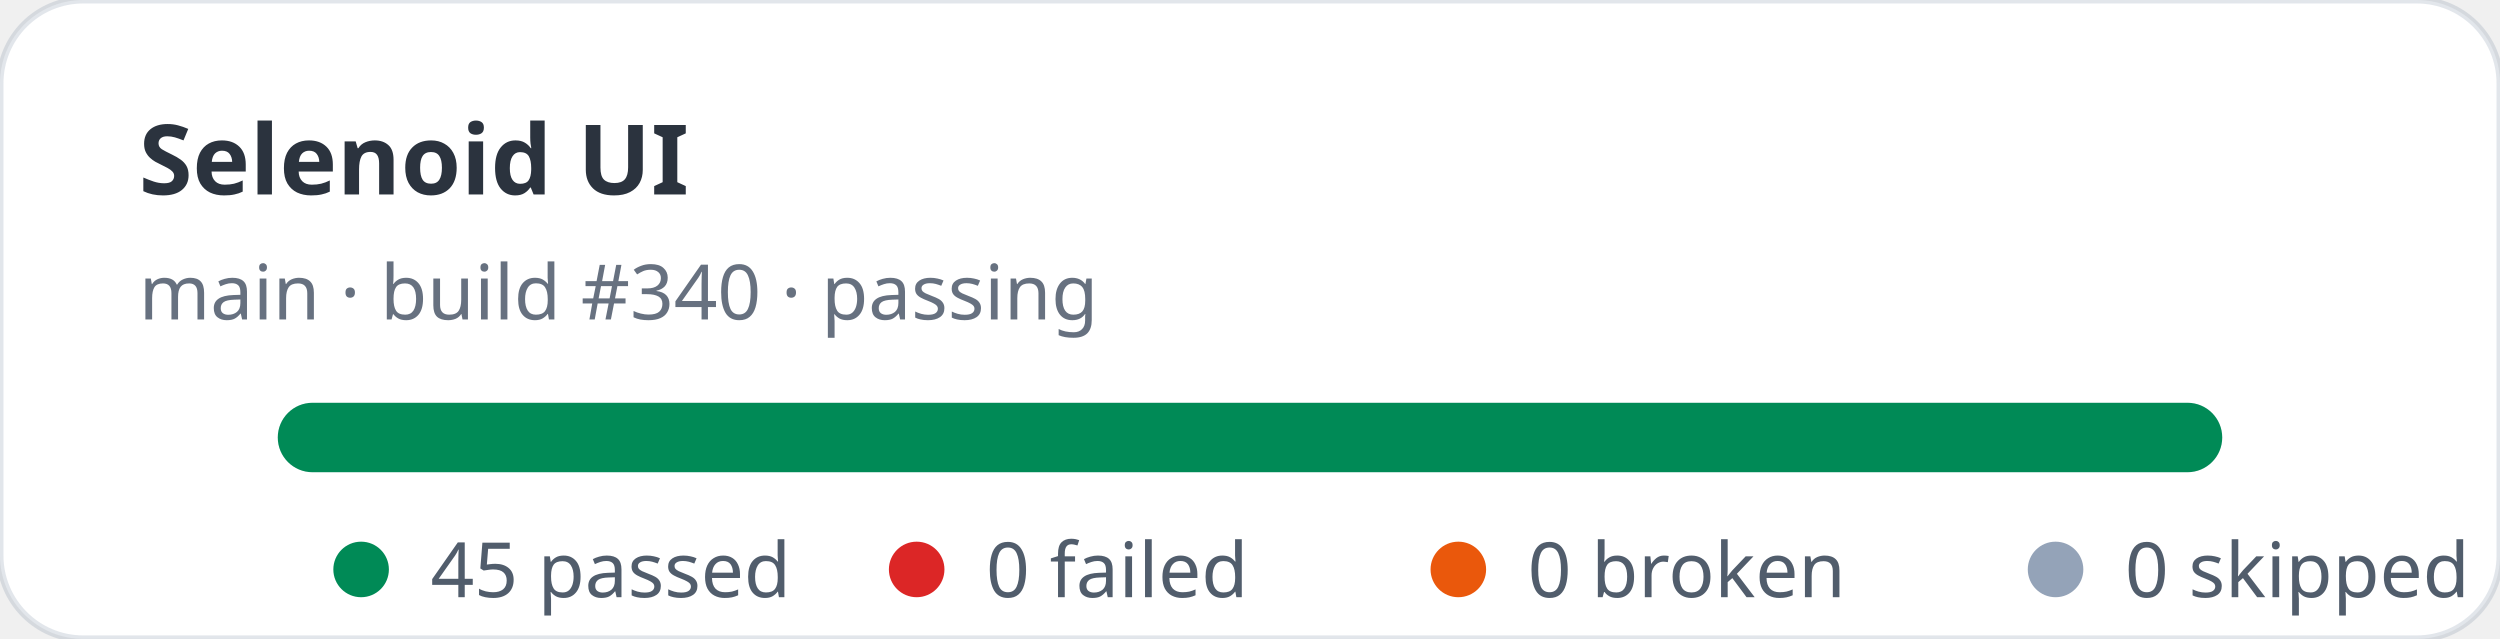
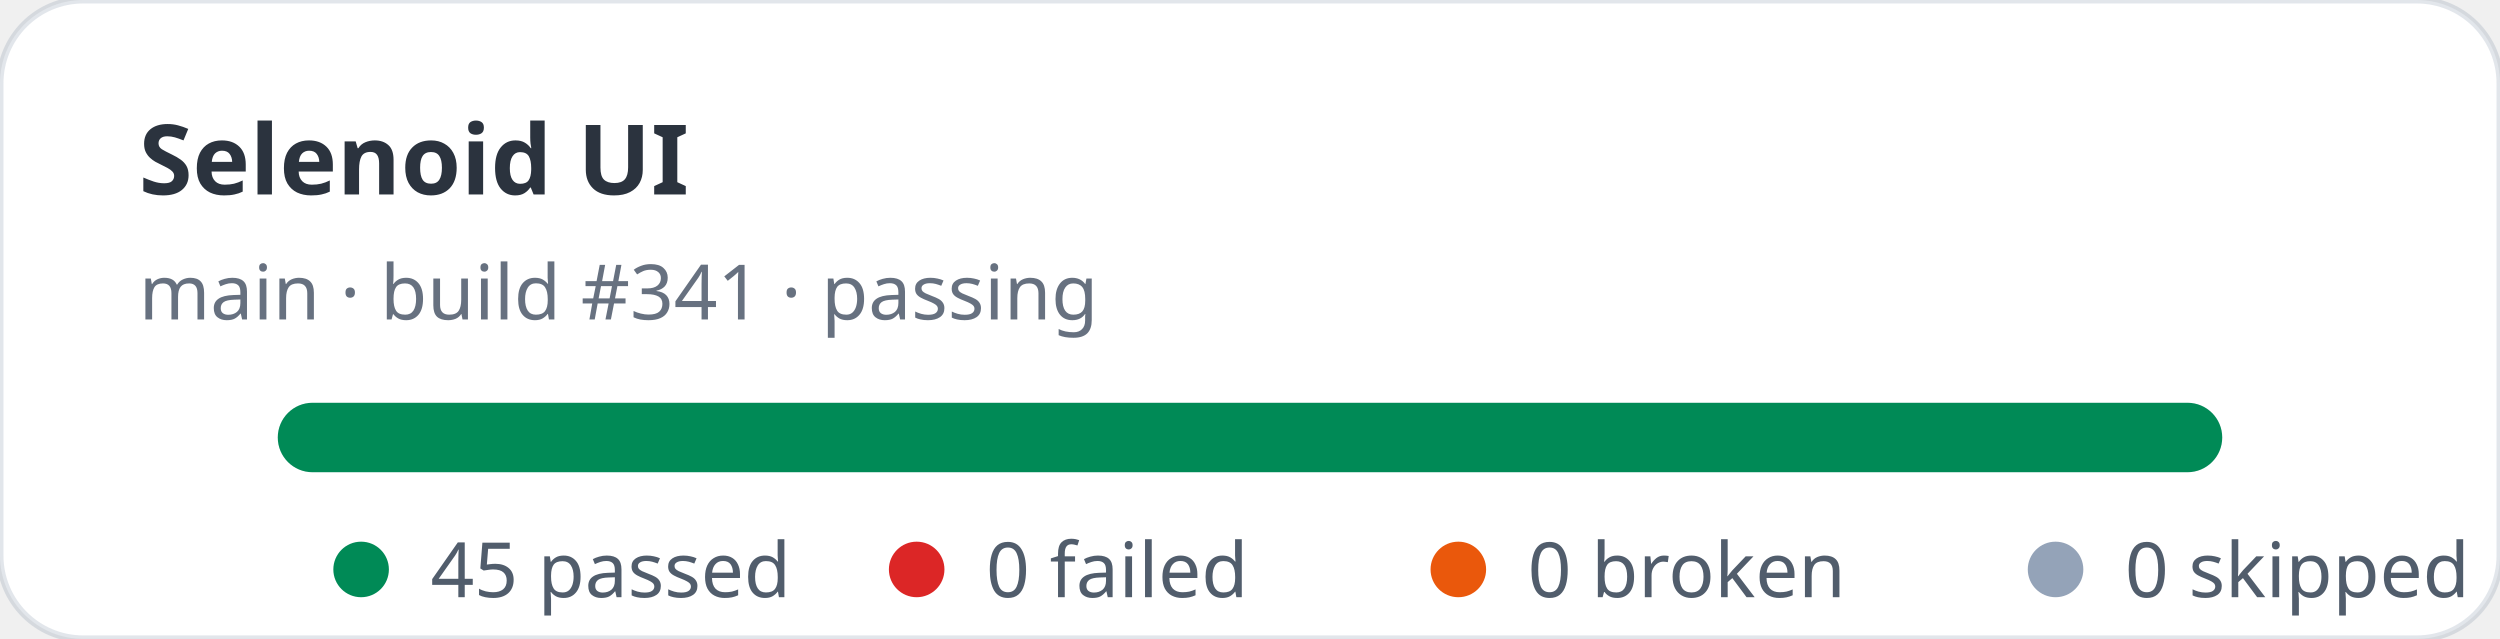
<svg xmlns="http://www.w3.org/2000/svg" width="360" height="92" viewBox="0 0 360 92" role="img" aria-label="Selenoid UI stats: 45 passed, 0 failed">
  <rect width="360" height="92" rx="12" fill="#ffffff" stroke="rgba(11,48,86,0.12)" />
  <text x="20" y="28" fill="rgba(1,10,24,0.83)" font-family="ui-sans-serif,system-ui,sans-serif" font-size="14" font-weight="700">Selenoid UI</text>
-   <text x="20" y="46" fill="rgba(2,19,44,0.6)" font-family="ui-sans-serif,system-ui,sans-serif" font-size="11">main · build #340 · passing</text>
+   <text x="20" y="46" fill="rgba(2,19,44,0.6)" font-family="ui-sans-serif,system-ui,sans-serif" font-size="11">main · build #341 · passing</text>
  <rect x="40" y="58" width="280" height="10" rx="5" fill="#e2e8f0" />
  <rect x="40" y="58" width="280" height="10" rx="5" fill="#008a56" />
  <g font-family="ui-sans-serif,system-ui,sans-serif" font-size="11" fill="rgba(1,18,40,0.68)">
    <circle cx="52" cy="82" r="4" fill="#008a56" />
    <text x="62" y="86">45 passed</text>
    <circle cx="132" cy="82" r="4" fill="#dc2626" />
    <text x="142" y="86">0 failed</text>
    <circle cx="210" cy="82" r="4" fill="#ea580c" />
    <text x="220" y="86">0 broken</text>
    <circle cx="296" cy="82" r="4" fill="#94a3b8" />
    <text x="306" y="86">0 skipped</text>
  </g>
</svg>
